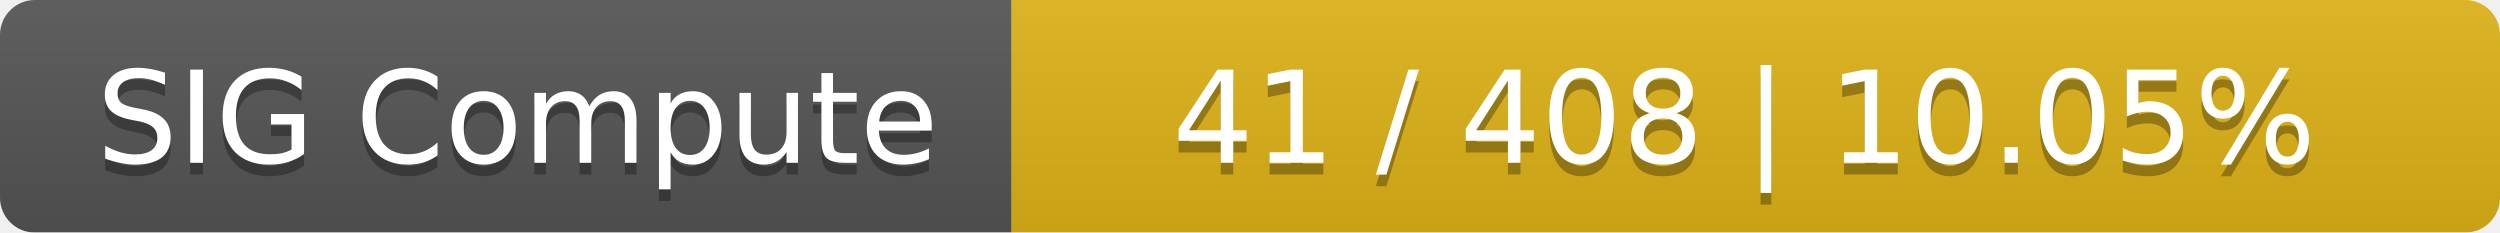
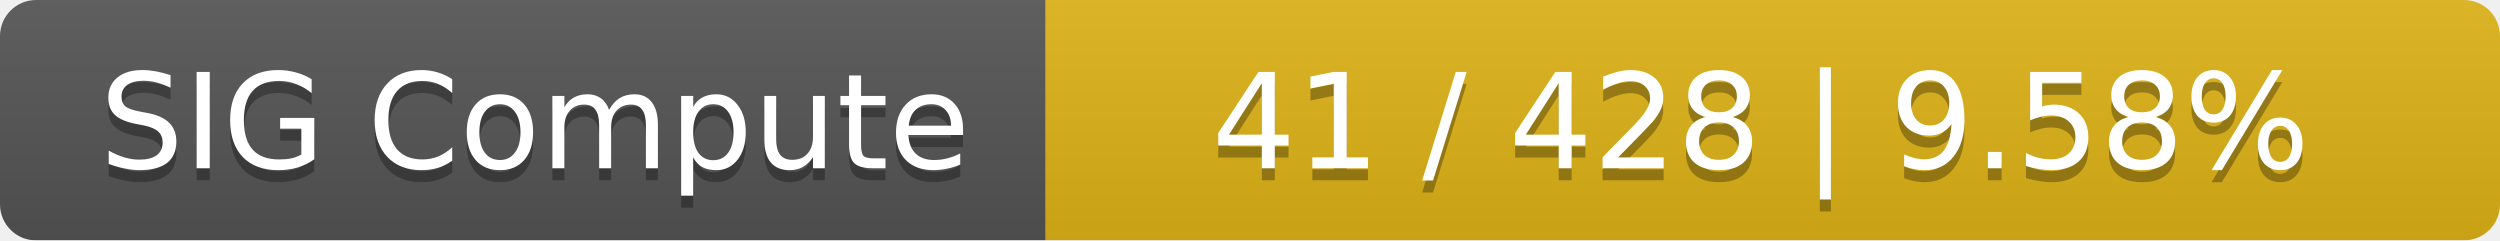
- <svg xmlns="http://www.w3.org/2000/svg" width="215" height="20">
+ <svg xmlns="http://www.w3.org/2000/svg" width="208" height="20">
  <linearGradient id="smooth" x2="0" y2="100%">
    <stop offset="0" stop-color="#bbb" stop-opacity=".1" />
    <stop offset="1" stop-opacity=".1" />
  </linearGradient>
  <mask id="round">
-     <rect width="215" height="20" rx="3" fill="#fff" />
+     <rect width="208" height="20" rx="3" fill="#fff" />
  </mask>
  <g mask="url(#round)">
    <rect width="87" height="20" fill="#555" />
-     <rect x="87" width="128" height="20" fill="#dfb317" />
-     <rect width="215" height="20" fill="url(#smooth)" />
+     <rect x="87" width="121" height="20" fill="#dfb317" />
+     <rect width="208" height="20" fill="url(#smooth)" />
  </g>
  <g fill="#fff" text-anchor="middle" font-family="DejaVu Sans,Verdana,Geneva,sans-serif" font-size="11">
    <text x="44.5" y="15" fill="#010101" fill-opacity=".3">SIG Compute</text>
    <text x="44.5" y="14">SIG Compute</text>
-     <text x="150" y="15" fill="#010101" fill-opacity=".3">41 / 408    |    10.05%</text>
-     <text x="150" y="14">41 / 408    |    10.05%</text>
+     <text x="146.5" y="15" fill="#010101" fill-opacity=".3">41 / 428    |    9.58%</text>
+     <text x="146.5" y="14">41 / 428    |    9.58%</text>
  </g>
</svg>
